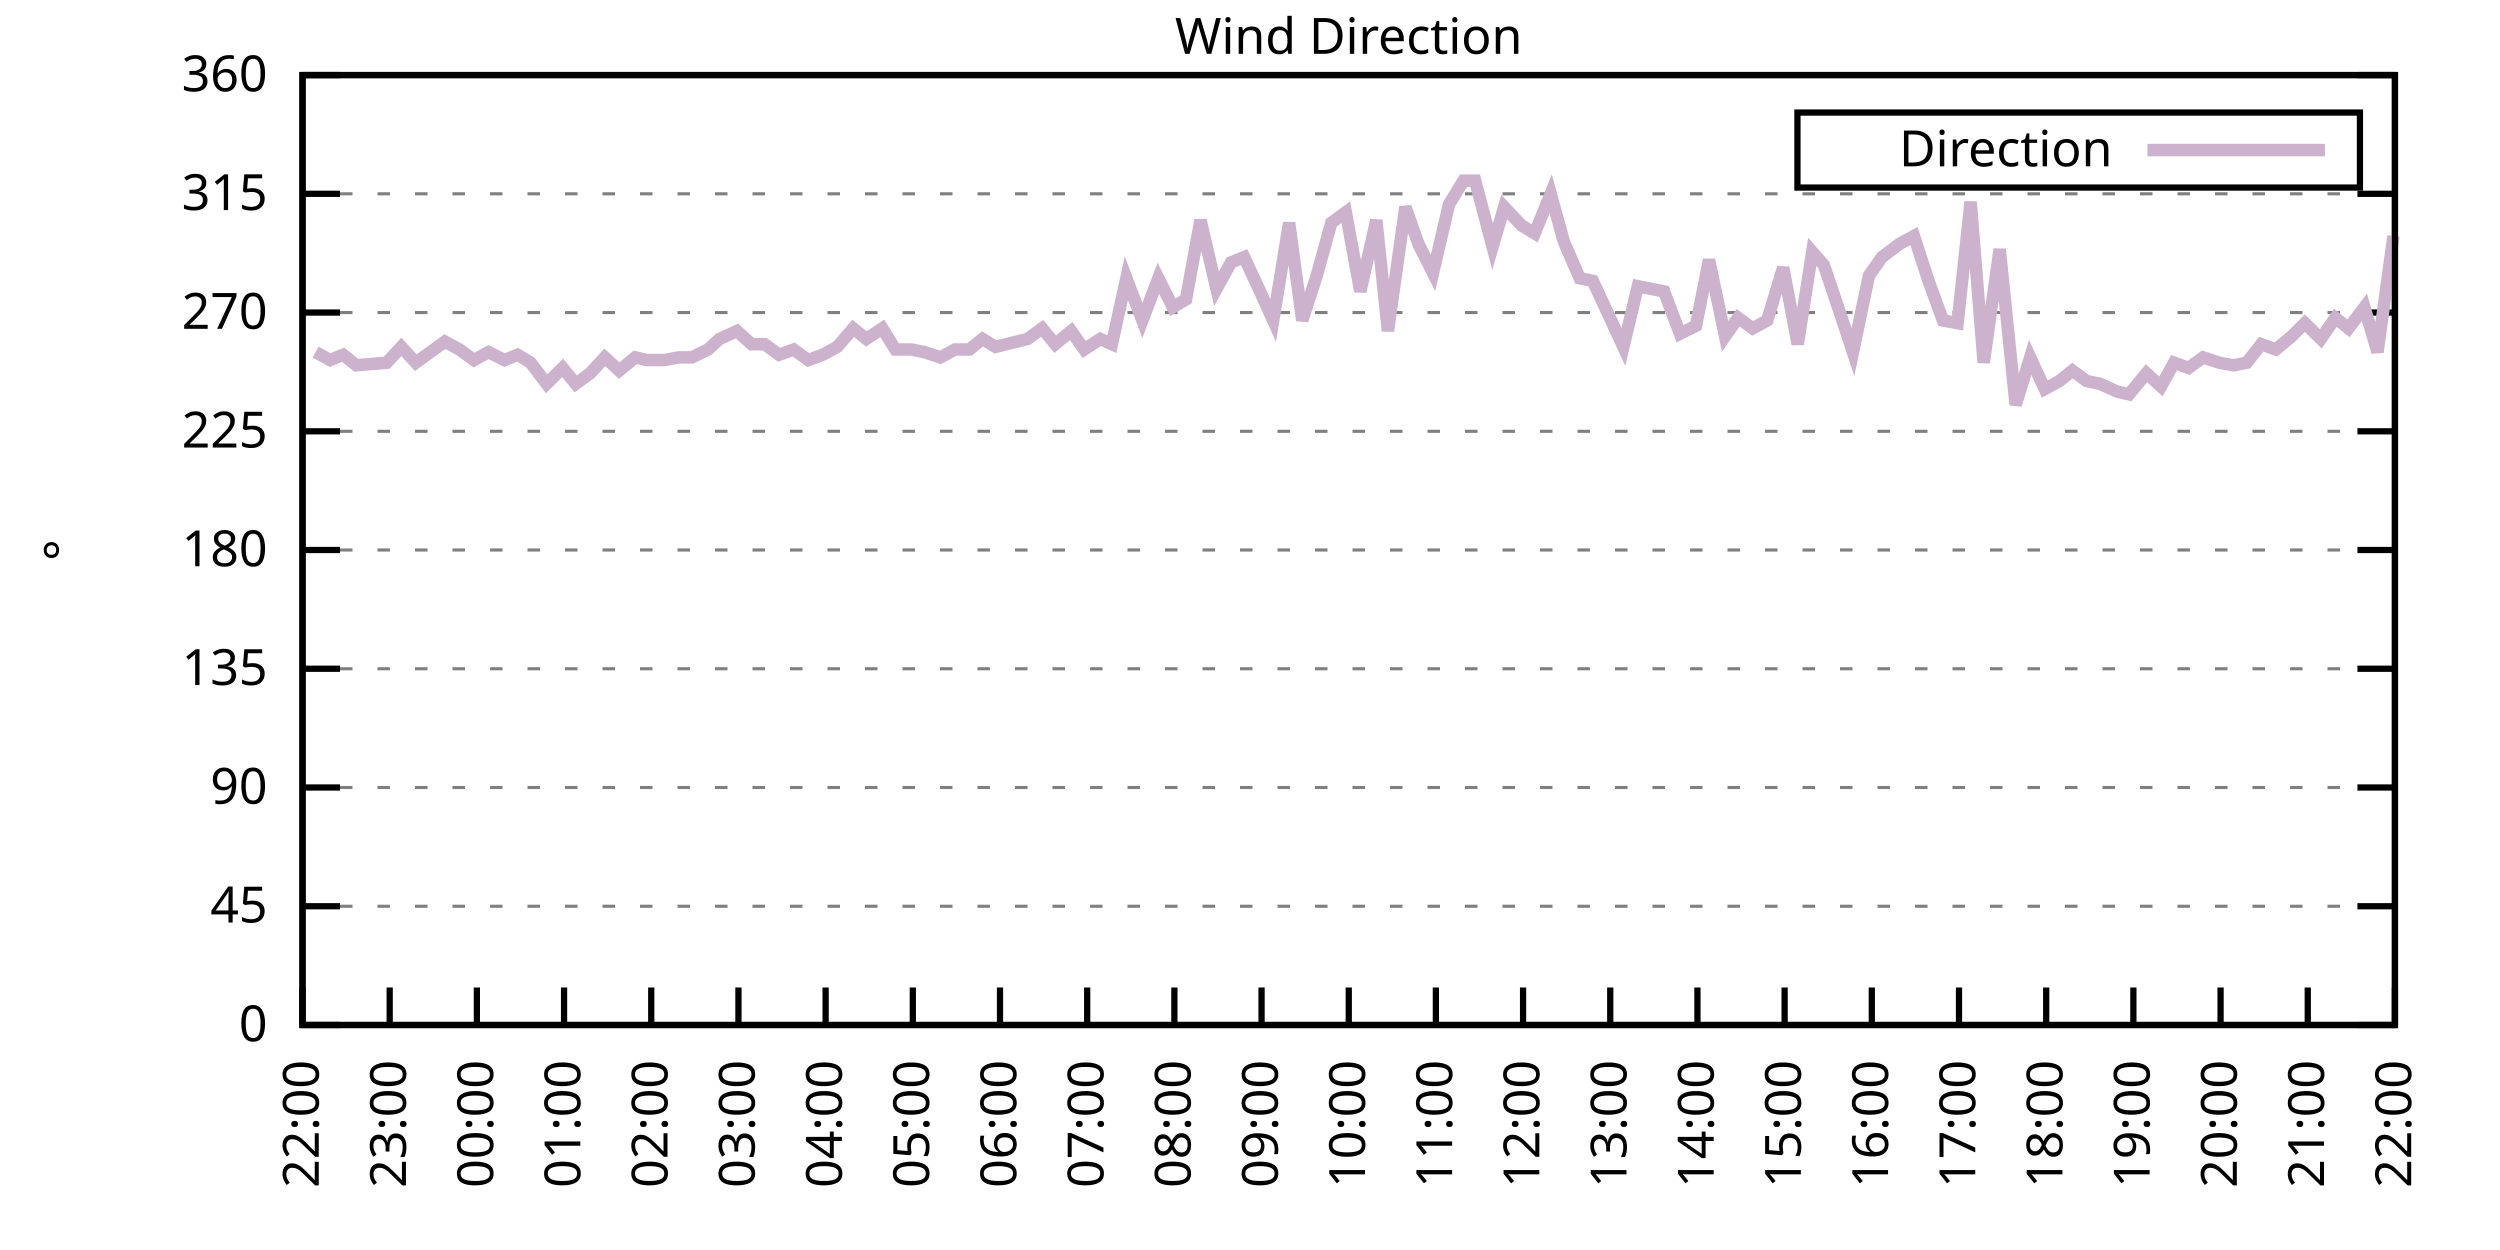
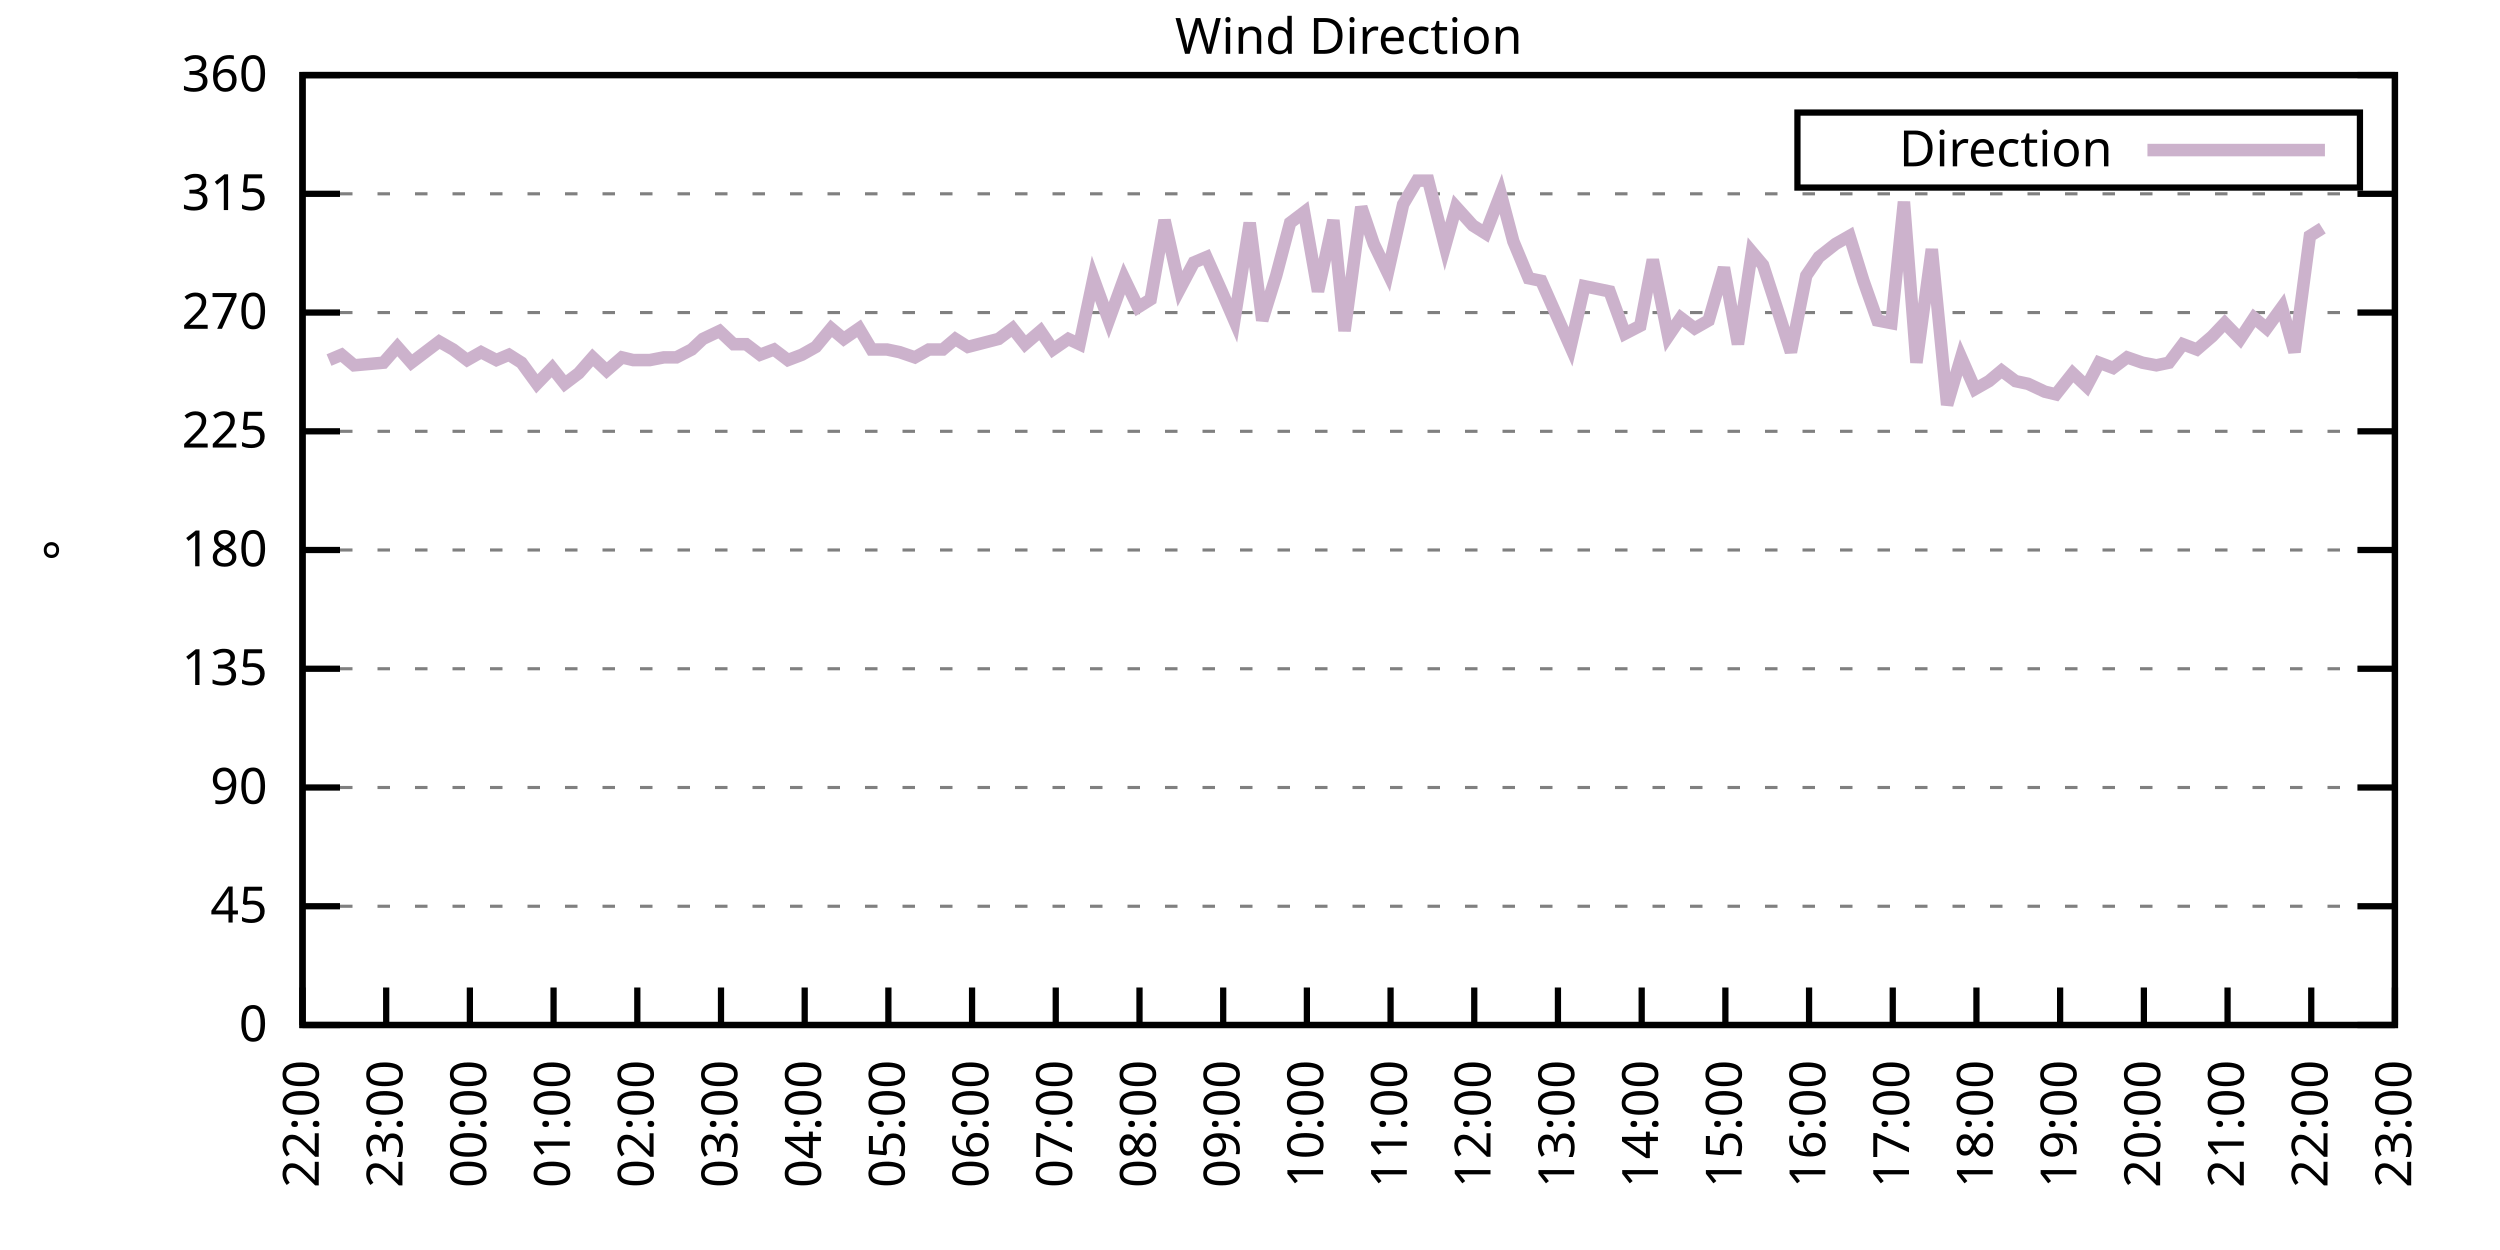
<svg xmlns="http://www.w3.org/2000/svg" xmlns:xlink="http://www.w3.org/1999/xlink" width="400" height="200" viewBox="0 0 400 200">
  <g id="gnuplot_canvas">
    <rect x="0" y="0" width="400" height="200" fill="none" />
    <defs>
      <circle id="gpDot" r="0.5" stroke-width="0.5" stroke="currentColor" />
      <path id="gpPt0" stroke-width="0.333" stroke="currentColor" d="M-1,0 h2 M0,-1 v2" />
      <path id="gpPt1" stroke-width="0.333" stroke="currentColor" d="M-1,-1 L1,1 M1,-1 L-1,1" />
      <path id="gpPt2" stroke-width="0.333" stroke="currentColor" d="M-1,0 L1,0 M0,-1 L0,1 M-1,-1 L1,1 M-1,1 L1,-1" />
      <rect id="gpPt3" stroke-width="0.333" stroke="currentColor" x="-1" y="-1" width="2" height="2" />
      <rect id="gpPt4" stroke-width="0.333" stroke="currentColor" fill="currentColor" x="-1" y="-1" width="2" height="2" />
      <circle id="gpPt5" stroke-width="0.333" stroke="currentColor" cx="0" cy="0" r="1" />
      <use xlink:href="#gpPt5" id="gpPt6" fill="currentColor" stroke="none" />
      <path id="gpPt7" stroke-width="0.333" stroke="currentColor" d="M0,-1.33 L-1.33,0.67 L1.33,0.67 z" />
      <use xlink:href="#gpPt7" id="gpPt8" fill="currentColor" stroke="none" />
      <use xlink:href="#gpPt7" id="gpPt9" stroke="currentColor" transform="rotate(180)" />
      <use xlink:href="#gpPt9" id="gpPt10" fill="currentColor" stroke="none" />
      <use xlink:href="#gpPt3" id="gpPt11" stroke="currentColor" transform="rotate(45)" />
      <use xlink:href="#gpPt11" id="gpPt12" fill="currentColor" stroke="none" />
      <path id="gpPt13" stroke-width="0.333" stroke="currentColor" d="M0,1.330 L1.265,0.411 L0.782,-1.067 L-0.782,-1.076 L-1.265,0.411 z" />
      <use xlink:href="#gpPt13" id="gpPt14" fill="currentColor" stroke="none" />
      <filter id="textbox" filterUnits="objectBoundingBox" x="0" y="0" height="1" width="1">
        <feFlood flood-color="white" flood-opacity="1" result="bgnd" />
        <feComposite in="SourceGraphic" in2="bgnd" operator="atop" />
      </filter>
      <filter id="greybox" filterUnits="objectBoundingBox" x="0" y="0" height="1" width="1">
        <feFlood flood-color="lightgrey" flood-opacity="1" result="grey" />
        <feComposite in="SourceGraphic" in2="grey" operator="atop" />
      </filter>
    </defs>
    <g fill="none" color="white" stroke="currentColor" stroke-width="1.00" stroke-linecap="butt" stroke-linejoin="miter">
</g>
    <g fill="none" color="black" stroke="currentColor" stroke-width="1.00" stroke-linecap="butt" stroke-linejoin="miter">
      <g stroke="none" shape-rendering="crispEdges">
        <polygon fill="rgb(255, 255, 255)" points="48.40,164.00 383.18,164.00 383.18,12.02 48.40,12.02 " />
      </g>
    </g>
    <g fill="none" color="black" stroke="currentColor" stroke-width="1.00" stroke-linecap="butt" stroke-linejoin="miter">
</g>
    <g fill="none" color="black" stroke="black" stroke-width="0.50" stroke-linecap="butt" stroke-linejoin="miter">
</g>
    <g fill="none" color="gray" stroke="currentColor" stroke-width="0.50" stroke-linecap="butt" stroke-linejoin="miter">
      <path stroke="gray" stroke-dasharray="2,4" class="gridline" d="M48.40,164.00 L383.19,164.00  " />
    </g>
    <g fill="none" color="gray" stroke="gray" stroke-width="1.00" stroke-linecap="butt" stroke-linejoin="miter">
</g>
    <g fill="none" color="black" stroke="currentColor" stroke-width="1.00" stroke-linecap="butt" stroke-linejoin="miter">
      <path stroke="black" d="M48.40,164.00 L54.40,164.00 M383.19,164.00 L377.19,164.00  " />
      <g transform="translate(42.80,166.60)" stroke="none" fill="black" font-family="Sans" font-size="8.00" text-anchor="end">
        <text>
          <tspan font-family="Sans"> 0</tspan>
        </text>
      </g>
    </g>
    <g fill="none" color="black" stroke="currentColor" stroke-width="1.00" stroke-linecap="butt" stroke-linejoin="miter">
</g>
    <g fill="none" color="black" stroke="black" stroke-width="0.50" stroke-linecap="butt" stroke-linejoin="miter">
</g>
    <g fill="none" color="gray" stroke="currentColor" stroke-width="0.50" stroke-linecap="butt" stroke-linejoin="miter">
      <path stroke="gray" stroke-dasharray="2,4" class="gridline" d="M48.40,145.00 L383.19,145.00  " />
    </g>
    <g fill="none" color="gray" stroke="gray" stroke-width="1.00" stroke-linecap="butt" stroke-linejoin="miter">
</g>
    <g fill="none" color="black" stroke="currentColor" stroke-width="1.00" stroke-linecap="butt" stroke-linejoin="miter">
      <path stroke="black" d="M48.40,145.00 L54.40,145.00 M383.19,145.00 L377.19,145.00  " />
      <g transform="translate(42.80,147.60)" stroke="none" fill="black" font-family="Sans" font-size="8.00" text-anchor="end">
        <text>
          <tspan font-family="Sans"> 45</tspan>
        </text>
      </g>
    </g>
    <g fill="none" color="black" stroke="currentColor" stroke-width="1.00" stroke-linecap="butt" stroke-linejoin="miter">
</g>
    <g fill="none" color="black" stroke="black" stroke-width="0.50" stroke-linecap="butt" stroke-linejoin="miter">
</g>
    <g fill="none" color="gray" stroke="currentColor" stroke-width="0.50" stroke-linecap="butt" stroke-linejoin="miter">
      <path stroke="gray" stroke-dasharray="2,4" class="gridline" d="M48.40,126.00 L383.19,126.00  " />
    </g>
    <g fill="none" color="gray" stroke="gray" stroke-width="1.00" stroke-linecap="butt" stroke-linejoin="miter">
</g>
    <g fill="none" color="black" stroke="currentColor" stroke-width="1.00" stroke-linecap="butt" stroke-linejoin="miter">
      <path stroke="black" d="M48.40,126.00 L54.40,126.00 M383.19,126.00 L377.19,126.00  " />
      <g transform="translate(42.80,128.60)" stroke="none" fill="black" font-family="Sans" font-size="8.00" text-anchor="end">
        <text>
          <tspan font-family="Sans"> 90</tspan>
        </text>
      </g>
    </g>
    <g fill="none" color="black" stroke="currentColor" stroke-width="1.00" stroke-linecap="butt" stroke-linejoin="miter">
</g>
    <g fill="none" color="black" stroke="black" stroke-width="0.50" stroke-linecap="butt" stroke-linejoin="miter">
</g>
    <g fill="none" color="gray" stroke="currentColor" stroke-width="0.50" stroke-linecap="butt" stroke-linejoin="miter">
      <path stroke="gray" stroke-dasharray="2,4" class="gridline" d="M48.40,107.00 L383.19,107.00  " />
    </g>
    <g fill="none" color="gray" stroke="gray" stroke-width="1.00" stroke-linecap="butt" stroke-linejoin="miter">
</g>
    <g fill="none" color="black" stroke="currentColor" stroke-width="1.00" stroke-linecap="butt" stroke-linejoin="miter">
      <path stroke="black" d="M48.40,107.00 L54.40,107.00 M383.19,107.00 L377.19,107.00  " />
      <g transform="translate(42.80,109.60)" stroke="none" fill="black" font-family="Sans" font-size="8.00" text-anchor="end">
        <text>
          <tspan font-family="Sans"> 135</tspan>
        </text>
      </g>
    </g>
    <g fill="none" color="black" stroke="currentColor" stroke-width="1.00" stroke-linecap="butt" stroke-linejoin="miter">
</g>
    <g fill="none" color="black" stroke="black" stroke-width="0.50" stroke-linecap="butt" stroke-linejoin="miter">
</g>
    <g fill="none" color="gray" stroke="currentColor" stroke-width="0.50" stroke-linecap="butt" stroke-linejoin="miter">
      <path stroke="gray" stroke-dasharray="2,4" class="gridline" d="M48.40,88.00 L383.19,88.00  " />
    </g>
    <g fill="none" color="gray" stroke="gray" stroke-width="1.00" stroke-linecap="butt" stroke-linejoin="miter">
</g>
    <g fill="none" color="black" stroke="currentColor" stroke-width="1.00" stroke-linecap="butt" stroke-linejoin="miter">
      <path stroke="black" d="M48.40,88.00 L54.40,88.00 M383.19,88.00 L377.19,88.00  " />
      <g transform="translate(42.80,90.60)" stroke="none" fill="black" font-family="Sans" font-size="8.00" text-anchor="end">
        <text>
          <tspan font-family="Sans"> 180</tspan>
        </text>
      </g>
    </g>
    <g fill="none" color="black" stroke="currentColor" stroke-width="1.00" stroke-linecap="butt" stroke-linejoin="miter">
</g>
    <g fill="none" color="black" stroke="black" stroke-width="0.50" stroke-linecap="butt" stroke-linejoin="miter">
</g>
    <g fill="none" color="gray" stroke="currentColor" stroke-width="0.50" stroke-linecap="butt" stroke-linejoin="miter">
      <path stroke="gray" stroke-dasharray="2,4" class="gridline" d="M48.40,69.01 L383.19,69.01  " />
    </g>
    <g fill="none" color="gray" stroke="gray" stroke-width="1.00" stroke-linecap="butt" stroke-linejoin="miter">
</g>
    <g fill="none" color="black" stroke="currentColor" stroke-width="1.00" stroke-linecap="butt" stroke-linejoin="miter">
      <path stroke="black" d="M48.40,69.01 L54.40,69.01 M383.19,69.01 L377.19,69.01  " />
      <g transform="translate(42.80,71.61)" stroke="none" fill="black" font-family="Sans" font-size="8.00" text-anchor="end">
        <text>
          <tspan font-family="Sans"> 225</tspan>
        </text>
      </g>
    </g>
    <g fill="none" color="black" stroke="currentColor" stroke-width="1.00" stroke-linecap="butt" stroke-linejoin="miter">
</g>
    <g fill="none" color="black" stroke="black" stroke-width="0.50" stroke-linecap="butt" stroke-linejoin="miter">
</g>
    <g fill="none" color="gray" stroke="currentColor" stroke-width="0.50" stroke-linecap="butt" stroke-linejoin="miter">
      <path stroke="gray" stroke-dasharray="2,4" class="gridline" d="M48.40,50.01 L383.19,50.01  " />
    </g>
    <g fill="none" color="gray" stroke="gray" stroke-width="1.00" stroke-linecap="butt" stroke-linejoin="miter">
</g>
    <g fill="none" color="black" stroke="currentColor" stroke-width="1.00" stroke-linecap="butt" stroke-linejoin="miter">
      <path stroke="black" d="M48.40,50.01 L54.40,50.01 M383.19,50.01 L377.19,50.01  " />
      <g transform="translate(42.80,52.61)" stroke="none" fill="black" font-family="Sans" font-size="8.00" text-anchor="end">
        <text>
          <tspan font-family="Sans"> 270</tspan>
        </text>
      </g>
    </g>
    <g fill="none" color="black" stroke="currentColor" stroke-width="1.00" stroke-linecap="butt" stroke-linejoin="miter">
</g>
    <g fill="none" color="black" stroke="black" stroke-width="0.50" stroke-linecap="butt" stroke-linejoin="miter">
</g>
    <g fill="none" color="gray" stroke="currentColor" stroke-width="0.50" stroke-linecap="butt" stroke-linejoin="miter">
      <path stroke="gray" stroke-dasharray="2,4" class="gridline" d="M48.40,31.01 L383.19,31.01  " />
    </g>
    <g fill="none" color="gray" stroke="gray" stroke-width="1.00" stroke-linecap="butt" stroke-linejoin="miter">
</g>
    <g fill="none" color="black" stroke="currentColor" stroke-width="1.00" stroke-linecap="butt" stroke-linejoin="miter">
      <path stroke="black" d="M48.40,31.01 L54.40,31.01 M383.19,31.01 L377.19,31.01  " />
      <g transform="translate(42.80,33.61)" stroke="none" fill="black" font-family="Sans" font-size="8.00" text-anchor="end">
        <text>
          <tspan font-family="Sans"> 315</tspan>
        </text>
      </g>
    </g>
    <g fill="none" color="black" stroke="currentColor" stroke-width="1.00" stroke-linecap="butt" stroke-linejoin="miter">
</g>
    <g fill="none" color="black" stroke="black" stroke-width="0.50" stroke-linecap="butt" stroke-linejoin="miter">
</g>
    <g fill="none" color="gray" stroke="currentColor" stroke-width="0.50" stroke-linecap="butt" stroke-linejoin="miter">
      <path stroke="gray" stroke-dasharray="2,4" class="gridline" d="M48.40,12.01 L383.19,12.01  " />
    </g>
    <g fill="none" color="gray" stroke="gray" stroke-width="1.00" stroke-linecap="butt" stroke-linejoin="miter">
</g>
    <g fill="none" color="black" stroke="currentColor" stroke-width="1.00" stroke-linecap="butt" stroke-linejoin="miter">
      <path stroke="black" d="M48.40,12.01 L54.40,12.01 M383.19,12.01 L377.19,12.01  " />
      <g transform="translate(42.80,14.61)" stroke="none" fill="black" font-family="Sans" font-size="8.00" text-anchor="end">
        <text>
          <tspan font-family="Sans"> 360</tspan>
        </text>
      </g>
    </g>
    <g fill="none" color="black" stroke="currentColor" stroke-width="1.00" stroke-linecap="butt" stroke-linejoin="miter">
      <path stroke="black" d="M48.40,164.00 L48.40,158.00  " />
      <g transform="translate(51.00,169.60) rotate(270.00)" stroke="none" fill="black" font-family="Sans" font-size="8.00" text-anchor="end">
        <text>
          <tspan font-family="Sans">22:00</tspan>
        </text>
      </g>
    </g>
    <g fill="none" color="black" stroke="currentColor" stroke-width="1.00" stroke-linecap="butt" stroke-linejoin="miter">
-       <path stroke="black" d="M62.35,164.00 L62.35,158.00  " />
-       <g transform="translate(64.95,169.60) rotate(270.00)" stroke="none" fill="black" font-family="Sans" font-size="8.00" text-anchor="end">
+       <path stroke="black" d="M61.79,164.00 L61.79,158.00  " />
+       <g transform="translate(64.39,169.60) rotate(270.00)" stroke="none" fill="black" font-family="Sans" font-size="8.00" text-anchor="end">
        <text>
          <tspan font-family="Sans">23:00</tspan>
        </text>
      </g>
    </g>
    <g fill="none" color="black" stroke="currentColor" stroke-width="1.00" stroke-linecap="butt" stroke-linejoin="miter">
-       <path stroke="black" d="M76.30,164.00 L76.30,158.00  " />
-       <g transform="translate(78.90,169.60) rotate(270.00)" stroke="none" fill="black" font-family="Sans" font-size="8.00" text-anchor="end">
+       <path stroke="black" d="M75.18,164.00 L75.18,158.00  " />
+       <g transform="translate(77.78,169.60) rotate(270.00)" stroke="none" fill="black" font-family="Sans" font-size="8.00" text-anchor="end">
        <text>
          <tspan font-family="Sans">00:00</tspan>
        </text>
      </g>
    </g>
    <g fill="none" color="black" stroke="currentColor" stroke-width="1.00" stroke-linecap="butt" stroke-linejoin="miter">
-       <path stroke="black" d="M90.25,164.00 L90.25,158.00  " />
-       <g transform="translate(92.85,169.60) rotate(270.00)" stroke="none" fill="black" font-family="Sans" font-size="8.00" text-anchor="end">
+       <path stroke="black" d="M88.57,164.00 L88.57,158.00  " />
+       <g transform="translate(91.17,169.60) rotate(270.00)" stroke="none" fill="black" font-family="Sans" font-size="8.00" text-anchor="end">
        <text>
          <tspan font-family="Sans">01:00</tspan>
        </text>
      </g>
    </g>
    <g fill="none" color="black" stroke="currentColor" stroke-width="1.00" stroke-linecap="butt" stroke-linejoin="miter">
-       <path stroke="black" d="M104.20,164.00 L104.20,158.00  " />
-       <g transform="translate(106.80,169.60) rotate(270.00)" stroke="none" fill="black" font-family="Sans" font-size="8.00" text-anchor="end">
+       <path stroke="black" d="M101.97,164.00 L101.97,158.00  " />
+       <g transform="translate(104.57,169.60) rotate(270.00)" stroke="none" fill="black" font-family="Sans" font-size="8.00" text-anchor="end">
        <text>
          <tspan font-family="Sans">02:00</tspan>
        </text>
      </g>
    </g>
    <g fill="none" color="black" stroke="currentColor" stroke-width="1.00" stroke-linecap="butt" stroke-linejoin="miter">
-       <path stroke="black" d="M118.15,164.00 L118.15,158.00  " />
-       <g transform="translate(120.75,169.60) rotate(270.00)" stroke="none" fill="black" font-family="Sans" font-size="8.00" text-anchor="end">
+       <path stroke="black" d="M115.36,164.00 L115.36,158.00  " />
+       <g transform="translate(117.96,169.60) rotate(270.00)" stroke="none" fill="black" font-family="Sans" font-size="8.00" text-anchor="end">
        <text>
          <tspan font-family="Sans">03:00</tspan>
        </text>
      </g>
    </g>
    <g fill="none" color="black" stroke="currentColor" stroke-width="1.00" stroke-linecap="butt" stroke-linejoin="miter">
-       <path stroke="black" d="M132.10,164.00 L132.10,158.00  " />
-       <g transform="translate(134.70,169.60) rotate(270.00)" stroke="none" fill="black" font-family="Sans" font-size="8.00" text-anchor="end">
+       <path stroke="black" d="M128.75,164.00 L128.75,158.00  " />
+       <g transform="translate(131.35,169.60) rotate(270.00)" stroke="none" fill="black" font-family="Sans" font-size="8.00" text-anchor="end">
        <text>
          <tspan font-family="Sans">04:00</tspan>
        </text>
      </g>
    </g>
    <g fill="none" color="black" stroke="currentColor" stroke-width="1.00" stroke-linecap="butt" stroke-linejoin="miter">
-       <path stroke="black" d="M146.05,164.00 L146.05,158.00  " />
-       <g transform="translate(148.65,169.60) rotate(270.00)" stroke="none" fill="black" font-family="Sans" font-size="8.00" text-anchor="end">
+       <path stroke="black" d="M142.14,164.00 L142.14,158.00  " />
+       <g transform="translate(144.74,169.60) rotate(270.00)" stroke="none" fill="black" font-family="Sans" font-size="8.00" text-anchor="end">
        <text>
          <tspan font-family="Sans">05:00</tspan>
        </text>
      </g>
    </g>
    <g fill="none" color="black" stroke="currentColor" stroke-width="1.00" stroke-linecap="butt" stroke-linejoin="miter">
-       <path stroke="black" d="M160.00,164.00 L160.00,158.00  " />
-       <g transform="translate(162.60,169.60) rotate(270.00)" stroke="none" fill="black" font-family="Sans" font-size="8.00" text-anchor="end">
+       <path stroke="black" d="M155.53,164.00 L155.53,158.00  " />
+       <g transform="translate(158.13,169.60) rotate(270.00)" stroke="none" fill="black" font-family="Sans" font-size="8.00" text-anchor="end">
        <text>
          <tspan font-family="Sans">06:00</tspan>
        </text>
      </g>
    </g>
    <g fill="none" color="black" stroke="currentColor" stroke-width="1.00" stroke-linecap="butt" stroke-linejoin="miter">
-       <path stroke="black" d="M173.95,164.00 L173.95,158.00  " />
-       <g transform="translate(176.55,169.60) rotate(270.00)" stroke="none" fill="black" font-family="Sans" font-size="8.00" text-anchor="end">
+       <path stroke="black" d="M168.92,164.00 L168.92,158.00  " />
+       <g transform="translate(171.52,169.60) rotate(270.00)" stroke="none" fill="black" font-family="Sans" font-size="8.00" text-anchor="end">
        <text>
          <tspan font-family="Sans">07:00</tspan>
        </text>
      </g>
    </g>
    <g fill="none" color="black" stroke="currentColor" stroke-width="1.00" stroke-linecap="butt" stroke-linejoin="miter">
-       <path stroke="black" d="M187.90,164.00 L187.90,158.00  " />
-       <g transform="translate(190.50,169.60) rotate(270.00)" stroke="none" fill="black" font-family="Sans" font-size="8.00" text-anchor="end">
+       <path stroke="black" d="M182.32,164.00 L182.32,158.00  " />
+       <g transform="translate(184.92,169.60) rotate(270.00)" stroke="none" fill="black" font-family="Sans" font-size="8.00" text-anchor="end">
        <text>
          <tspan font-family="Sans">08:00</tspan>
        </text>
      </g>
    </g>
    <g fill="none" color="black" stroke="currentColor" stroke-width="1.00" stroke-linecap="butt" stroke-linejoin="miter">
-       <path stroke="black" d="M201.85,164.00 L201.85,158.00  " />
-       <g transform="translate(204.45,169.60) rotate(270.00)" stroke="none" fill="black" font-family="Sans" font-size="8.00" text-anchor="end">
+       <path stroke="black" d="M195.71,164.00 L195.71,158.00  " />
+       <g transform="translate(198.31,169.60) rotate(270.00)" stroke="none" fill="black" font-family="Sans" font-size="8.00" text-anchor="end">
        <text>
          <tspan font-family="Sans">09:00</tspan>
        </text>
      </g>
    </g>
    <g fill="none" color="black" stroke="currentColor" stroke-width="1.00" stroke-linecap="butt" stroke-linejoin="miter">
-       <path stroke="black" d="M215.80,164.00 L215.80,158.00  " />
-       <g transform="translate(218.40,169.60) rotate(270.00)" stroke="none" fill="black" font-family="Sans" font-size="8.00" text-anchor="end">
+       <path stroke="black" d="M209.10,164.00 L209.10,158.00  " />
+       <g transform="translate(211.70,169.60) rotate(270.00)" stroke="none" fill="black" font-family="Sans" font-size="8.00" text-anchor="end">
        <text>
          <tspan font-family="Sans">10:00</tspan>
        </text>
      </g>
    </g>
    <g fill="none" color="black" stroke="currentColor" stroke-width="1.00" stroke-linecap="butt" stroke-linejoin="miter">
-       <path stroke="black" d="M229.74,164.00 L229.74,158.00  " />
-       <g transform="translate(232.34,169.60) rotate(270.00)" stroke="none" fill="black" font-family="Sans" font-size="8.00" text-anchor="end">
+       <path stroke="black" d="M222.49,164.00 L222.49,158.00  " />
+       <g transform="translate(225.09,169.60) rotate(270.00)" stroke="none" fill="black" font-family="Sans" font-size="8.00" text-anchor="end">
        <text>
          <tspan font-family="Sans">11:00</tspan>
        </text>
      </g>
    </g>
    <g fill="none" color="black" stroke="currentColor" stroke-width="1.00" stroke-linecap="butt" stroke-linejoin="miter">
-       <path stroke="black" d="M243.69,164.00 L243.69,158.00  " />
-       <g transform="translate(246.29,169.60) rotate(270.00)" stroke="none" fill="black" font-family="Sans" font-size="8.00" text-anchor="end">
+       <path stroke="black" d="M235.88,164.00 L235.88,158.00  " />
+       <g transform="translate(238.48,169.60) rotate(270.00)" stroke="none" fill="black" font-family="Sans" font-size="8.00" text-anchor="end">
        <text>
          <tspan font-family="Sans">12:00</tspan>
        </text>
      </g>
    </g>
    <g fill="none" color="black" stroke="currentColor" stroke-width="1.00" stroke-linecap="butt" stroke-linejoin="miter">
-       <path stroke="black" d="M257.64,164.00 L257.64,158.00  " />
-       <g transform="translate(260.24,169.60) rotate(270.00)" stroke="none" fill="black" font-family="Sans" font-size="8.00" text-anchor="end">
+       <path stroke="black" d="M249.27,164.00 L249.27,158.00  " />
+       <g transform="translate(251.87,169.60) rotate(270.00)" stroke="none" fill="black" font-family="Sans" font-size="8.00" text-anchor="end">
        <text>
          <tspan font-family="Sans">13:00</tspan>
        </text>
      </g>
    </g>
    <g fill="none" color="black" stroke="currentColor" stroke-width="1.00" stroke-linecap="butt" stroke-linejoin="miter">
-       <path stroke="black" d="M271.59,164.00 L271.59,158.00  " />
-       <g transform="translate(274.19,169.60) rotate(270.00)" stroke="none" fill="black" font-family="Sans" font-size="8.00" text-anchor="end">
+       <path stroke="black" d="M262.67,164.00 L262.67,158.00  " />
+       <g transform="translate(265.27,169.60) rotate(270.00)" stroke="none" fill="black" font-family="Sans" font-size="8.00" text-anchor="end">
        <text>
          <tspan font-family="Sans">14:00</tspan>
        </text>
      </g>
    </g>
    <g fill="none" color="black" stroke="currentColor" stroke-width="1.00" stroke-linecap="butt" stroke-linejoin="miter">
-       <path stroke="black" d="M285.54,164.00 L285.54,158.00  " />
-       <g transform="translate(288.14,169.60) rotate(270.00)" stroke="none" fill="black" font-family="Sans" font-size="8.00" text-anchor="end">
+       <path stroke="black" d="M276.06,164.00 L276.06,158.00  " />
+       <g transform="translate(278.66,169.60) rotate(270.00)" stroke="none" fill="black" font-family="Sans" font-size="8.00" text-anchor="end">
        <text>
          <tspan font-family="Sans">15:00</tspan>
        </text>
      </g>
    </g>
    <g fill="none" color="black" stroke="currentColor" stroke-width="1.00" stroke-linecap="butt" stroke-linejoin="miter">
-       <path stroke="black" d="M299.49,164.00 L299.49,158.00  " />
-       <g transform="translate(302.09,169.60) rotate(270.00)" stroke="none" fill="black" font-family="Sans" font-size="8.00" text-anchor="end">
+       <path stroke="black" d="M289.45,164.00 L289.45,158.00  " />
+       <g transform="translate(292.05,169.60) rotate(270.00)" stroke="none" fill="black" font-family="Sans" font-size="8.00" text-anchor="end">
        <text>
          <tspan font-family="Sans">16:00</tspan>
        </text>
      </g>
    </g>
    <g fill="none" color="black" stroke="currentColor" stroke-width="1.00" stroke-linecap="butt" stroke-linejoin="miter">
-       <path stroke="black" d="M313.44,164.00 L313.44,158.00  " />
-       <g transform="translate(316.04,169.60) rotate(270.00)" stroke="none" fill="black" font-family="Sans" font-size="8.00" text-anchor="end">
+       <path stroke="black" d="M302.84,164.00 L302.84,158.00  " />
+       <g transform="translate(305.44,169.60) rotate(270.00)" stroke="none" fill="black" font-family="Sans" font-size="8.00" text-anchor="end">
        <text>
          <tspan font-family="Sans">17:00</tspan>
        </text>
      </g>
    </g>
    <g fill="none" color="black" stroke="currentColor" stroke-width="1.00" stroke-linecap="butt" stroke-linejoin="miter">
-       <path stroke="black" d="M327.39,164.00 L327.39,158.00  " />
-       <g transform="translate(329.99,169.60) rotate(270.00)" stroke="none" fill="black" font-family="Sans" font-size="8.00" text-anchor="end">
+       <path stroke="black" d="M316.23,164.00 L316.23,158.00  " />
+       <g transform="translate(318.83,169.60) rotate(270.00)" stroke="none" fill="black" font-family="Sans" font-size="8.00" text-anchor="end">
        <text>
          <tspan font-family="Sans">18:00</tspan>
        </text>
      </g>
    </g>
    <g fill="none" color="black" stroke="currentColor" stroke-width="1.00" stroke-linecap="butt" stroke-linejoin="miter">
-       <path stroke="black" d="M341.34,164.00 L341.34,158.00  " />
-       <g transform="translate(343.94,169.60) rotate(270.00)" stroke="none" fill="black" font-family="Sans" font-size="8.00" text-anchor="end">
+       <path stroke="black" d="M329.62,164.00 L329.62,158.00  " />
+       <g transform="translate(332.22,169.60) rotate(270.00)" stroke="none" fill="black" font-family="Sans" font-size="8.00" text-anchor="end">
        <text>
          <tspan font-family="Sans">19:00</tspan>
        </text>
      </g>
    </g>
    <g fill="none" color="black" stroke="currentColor" stroke-width="1.00" stroke-linecap="butt" stroke-linejoin="miter">
-       <path stroke="black" d="M355.29,164.00 L355.29,158.00  " />
-       <g transform="translate(357.89,169.60) rotate(270.00)" stroke="none" fill="black" font-family="Sans" font-size="8.00" text-anchor="end">
+       <path stroke="black" d="M343.02,164.00 L343.02,158.00  " />
+       <g transform="translate(345.62,169.60) rotate(270.00)" stroke="none" fill="black" font-family="Sans" font-size="8.00" text-anchor="end">
        <text>
          <tspan font-family="Sans">20:00</tspan>
        </text>
      </g>
    </g>
    <g fill="none" color="black" stroke="currentColor" stroke-width="1.00" stroke-linecap="butt" stroke-linejoin="miter">
-       <path stroke="black" d="M369.24,164.00 L369.24,158.00  " />
-       <g transform="translate(371.84,169.60) rotate(270.00)" stroke="none" fill="black" font-family="Sans" font-size="8.00" text-anchor="end">
+       <path stroke="black" d="M356.41,164.00 L356.41,158.00  " />
+       <g transform="translate(359.01,169.60) rotate(270.00)" stroke="none" fill="black" font-family="Sans" font-size="8.00" text-anchor="end">
        <text>
          <tspan font-family="Sans">21:00</tspan>
+         </text>
+       </g>
+     </g>
+     <g fill="none" color="black" stroke="currentColor" stroke-width="1.00" stroke-linecap="butt" stroke-linejoin="miter">
+       <path stroke="black" d="M369.80,164.00 L369.80,158.00  " />
+       <g transform="translate(372.40,169.60) rotate(270.00)" stroke="none" fill="black" font-family="Sans" font-size="8.00" text-anchor="end">
+         <text>
+           <tspan font-family="Sans">22:00</tspan>
        </text>
      </g>
    </g>
    <g fill="none" color="black" stroke="currentColor" stroke-width="1.00" stroke-linecap="butt" stroke-linejoin="miter">
      <path stroke="black" d="M383.19,164.00 L383.19,158.00  " />
      <g transform="translate(385.79,169.60) rotate(270.00)" stroke="none" fill="black" font-family="Sans" font-size="8.00" text-anchor="end">
        <text>
-           <tspan font-family="Sans">22:00</tspan>
+           <tspan font-family="Sans">23:00</tspan>
        </text>
      </g>
    </g>
    <g fill="none" color="black" stroke="currentColor" stroke-width="1.00" stroke-linecap="butt" stroke-linejoin="miter">
</g>
    <g fill="none" color="black" stroke="currentColor" stroke-width="1.00" stroke-linecap="butt" stroke-linejoin="miter">
      <path stroke="black" d="M48.40,12.01 L48.40,164.00 L383.19,164.00 L383.19,12.01 L48.40,12.01 Z  " />
    </g>
    <g fill="none" color="black" stroke="currentColor" stroke-width="1.00" stroke-linecap="butt" stroke-linejoin="miter">
</g>
    <g fill="none" color="black" stroke="currentColor" stroke-width="1.00" stroke-linecap="butt" stroke-linejoin="miter">
      <path stroke="black" d="M287.59,30.01 L287.59,18.01 L377.59,18.01 L377.59,30.01 L287.59,30.01 Z  " />
    </g>
    <g id="Wind_direction_plot_1">
      <g fill="none" color="white" stroke="black" stroke-width="2.00" stroke-linecap="butt" stroke-linejoin="miter">
</g>
      <g fill="none" color="black" stroke="currentColor" stroke-width="2.00" stroke-linecap="butt" stroke-linejoin="miter">
        <g transform="translate(337.99,26.61)" stroke="none" fill="black" font-family="Sans" font-size="8.00" text-anchor="end">
          <text>
            <tspan font-family="Sans">Direction</tspan>
          </text>
        </g>
      </g>
      <g fill="none" color="black" stroke="currentColor" stroke-width="2.00" stroke-linecap="butt" stroke-linejoin="miter">
-         <path stroke="rgb(204, 178, 204)" d="M343.59,24.01 L371.99,24.01 M50.49,56.34 L52.82,57.61 L54.91,56.76 L57.00,58.45 L61.88,58.03 L64.21,55.50   L66.53,58.03 L68.86,56.34 L71.18,54.65 L73.51,55.92 L75.83,57.61 L78.16,56.34 L80.72,57.61 L82.81,56.76   L84.90,58.03 L87.46,61.41 L90.02,58.87 L92.11,61.41 L94.43,59.72 L96.76,57.18 L99.08,59.30 L101.64,57.18   L103.50,57.61 L106.29,57.61 L108.62,57.18 L110.71,57.18 L113.27,55.92 L115.13,54.23 L117.92,52.96 L120.24,55.07   L122.33,55.07 L124.66,56.76 L126.98,55.92 L129.31,57.61 L131.63,56.76 L133.96,55.50 L136.51,52.54 L138.61,54.23   L141.16,52.54 L143.26,55.92 L145.81,55.92 L147.91,56.34 L150.46,57.18 L152.79,55.92 L155.11,55.92 L157.21,54.23   L159.30,55.50 L164.41,54.23 L166.74,52.54 L168.83,55.07 L171.39,52.96 L173.48,55.92 L176.04,54.23 L177.90,55.07   L180.22,44.52 L182.78,51.27 L185.34,44.52 L187.66,49.16 L189.76,47.90 L192.08,35.23 L194.64,46.21 L196.96,41.99   L199.06,41.14 L201.61,46.63 L203.71,51.27 L206.26,35.65 L208.36,51.27 L210.68,44.10 L213.01,35.65 L215.33,33.96   L217.65,46.63 L220.21,35.23 L222.07,52.96 L224.86,33.12 L226.95,39.03 L229.28,43.67 L231.84,32.70 L234.16,28.90   L236.02,28.90 L238.81,39.45 L240.67,33.12 L243.46,36.08 L245.55,37.34 L248.11,31.01 L250.20,38.61 L252.76,44.52   L254.85,44.94 L259.74,55.50 L262.06,45.79 L264.15,46.21 L266.25,46.63 L268.80,53.39 L271.36,52.12 L273.45,41.56   L276.01,53.81 L278.10,50.85 L280.43,52.54 L282.75,51.27 L285.31,42.83 L287.64,55.07 L289.96,40.30 L291.82,42.41   L294.38,50.01 L296.47,56.34 L299.03,44.10 L301.12,41.14 L303.91,39.03 L306.23,37.76 L308.56,44.94 L310.88,51.27   L313.21,51.70 L315.30,32.28 L317.39,58.03 L319.95,39.87 L322.51,64.78 L324.83,57.18 L327.16,62.25 L329.48,60.98   L331.58,59.30 L333.90,60.98 L335.99,61.41 L338.78,62.67 L340.64,63.10 L343.43,59.72 L345.76,61.83 L347.85,58.03   L350.18,58.87 L352.50,57.18 L355.06,58.03 L357.38,58.45 L359.48,58.03 L361.80,55.07 L364.13,55.92 L366.68,53.81   L368.78,51.70 L371.33,54.23 L373.66,50.85 L375.75,52.54 L378.31,49.16 L380.40,56.34 L382.96,37.76  " />
+         <path stroke="rgb(204, 178, 204)" d="M343.59,24.01 L371.99,24.01 M52.64,57.61 L54.65,56.76 L56.66,58.45 L61.35,58.03 L63.58,55.50 L65.81,58.03   L68.04,56.34 L70.27,54.65 L72.50,55.92 L74.74,57.61 L76.97,56.34 L79.42,57.61 L81.43,56.76 L83.44,58.03   L85.90,61.41 L88.35,58.87 L90.36,61.41 L92.59,59.72 L94.82,57.18 L97.06,59.30 L99.51,57.18 L101.30,57.61   L103.98,57.61 L106.21,57.18 L108.22,57.18 L110.67,55.92 L112.46,54.23 L115.13,52.96 L117.37,55.07 L119.38,55.07   L121.61,56.76 L123.84,55.92 L126.07,57.61 L128.30,56.76 L130.54,55.50 L132.99,52.54 L135.00,54.23 L137.45,52.54   L139.46,55.92 L141.92,55.92 L143.93,56.34 L146.38,57.18 L148.61,55.92 L150.85,55.92 L152.85,54.23 L154.86,55.50   L159.77,54.23 L162.01,52.54 L164.01,55.07 L166.47,52.96 L168.48,55.92 L170.93,54.23 L172.72,55.07 L174.95,44.52   L177.41,51.27 L179.86,44.52 L182.09,49.16 L184.10,47.90 L186.33,35.23 L188.79,46.21 L191.02,41.99 L193.03,41.14   L195.48,46.63 L197.49,51.27 L199.95,35.65 L201.96,51.27 L204.19,44.10 L206.42,35.65 L208.65,33.96 L210.88,46.63   L213.34,35.23 L215.13,52.96 L217.80,33.12 L219.81,39.03 L222.04,43.67 L224.50,32.70 L226.73,28.90 L228.52,28.90   L231.20,39.45 L232.98,33.12 L235.66,36.08 L237.67,37.34 L240.12,31.01 L242.13,38.61 L244.59,44.52 L246.60,44.94   L251.28,55.50 L253.51,45.79 L255.52,46.21 L257.53,46.63 L259.99,53.39 L262.44,52.12 L264.45,41.56 L266.91,53.81   L268.92,50.85 L271.15,52.54 L273.38,51.27 L275.83,42.83 L278.07,55.07 L280.30,40.30 L282.08,42.41 L284.54,50.01   L286.55,56.34 L289.00,44.10 L291.01,41.14 L293.69,39.03 L295.92,37.76 L298.15,44.94 L300.39,51.27 L302.62,51.70   L304.63,32.28 L306.63,58.03 L309.09,39.87 L311.54,64.78 L313.78,57.18 L316.01,62.25 L318.24,60.98 L320.25,59.30   L322.48,60.98 L324.49,61.41 L327.17,62.67 L328.95,63.10 L331.63,59.72 L333.86,61.83 L335.87,58.03 L338.10,58.87   L340.34,57.18 L342.79,58.03 L345.02,58.45 L347.03,58.03 L349.26,55.07 L351.50,55.92 L353.95,53.81 L355.96,51.70   L358.42,54.23 L360.65,50.85 L362.66,52.54 L365.11,49.16 L367.12,56.34 L369.58,37.76 L371.58,36.50  " />
      </g>
    </g>
    <g fill="none" color="black" stroke="currentColor" stroke-width="2.00" stroke-linecap="butt" stroke-linejoin="miter">
</g>
    <g fill="none" color="black" stroke="black" stroke-width="1.00" stroke-linecap="butt" stroke-linejoin="miter">
</g>
    <g fill="none" color="black" stroke="currentColor" stroke-width="1.00" stroke-linecap="butt" stroke-linejoin="miter">
      <path stroke="black" d="M48.40,12.01 L48.40,164.00 L383.19,164.00 L383.19,12.01 L48.40,12.01 Z  " />
      <g transform="translate(12.80,88.01) rotate(270.00)" stroke="none" fill="black" font-family="Sans" font-size="8.00" text-anchor="middle">
        <text>
          <tspan font-family="Sans">°</tspan>
        </text>
      </g>
    </g>
    <g fill="none" color="black" stroke="currentColor" stroke-width="1.00" stroke-linecap="butt" stroke-linejoin="miter">
</g>
    <g fill="none" color="black" stroke="currentColor" stroke-width="1.00" stroke-linecap="butt" stroke-linejoin="miter">
      <g transform="translate(215.79,8.61)" stroke="none" fill="black" font-family="Sans" font-size="8.00" text-anchor="middle">
        <text>
          <tspan font-family="Sans">Wind Direction</tspan>
        </text>
      </g>
    </g>
    <g fill="none" color="black" stroke="currentColor" stroke-width="1.00" stroke-linecap="butt" stroke-linejoin="miter">
</g>
  </g>
</svg>
